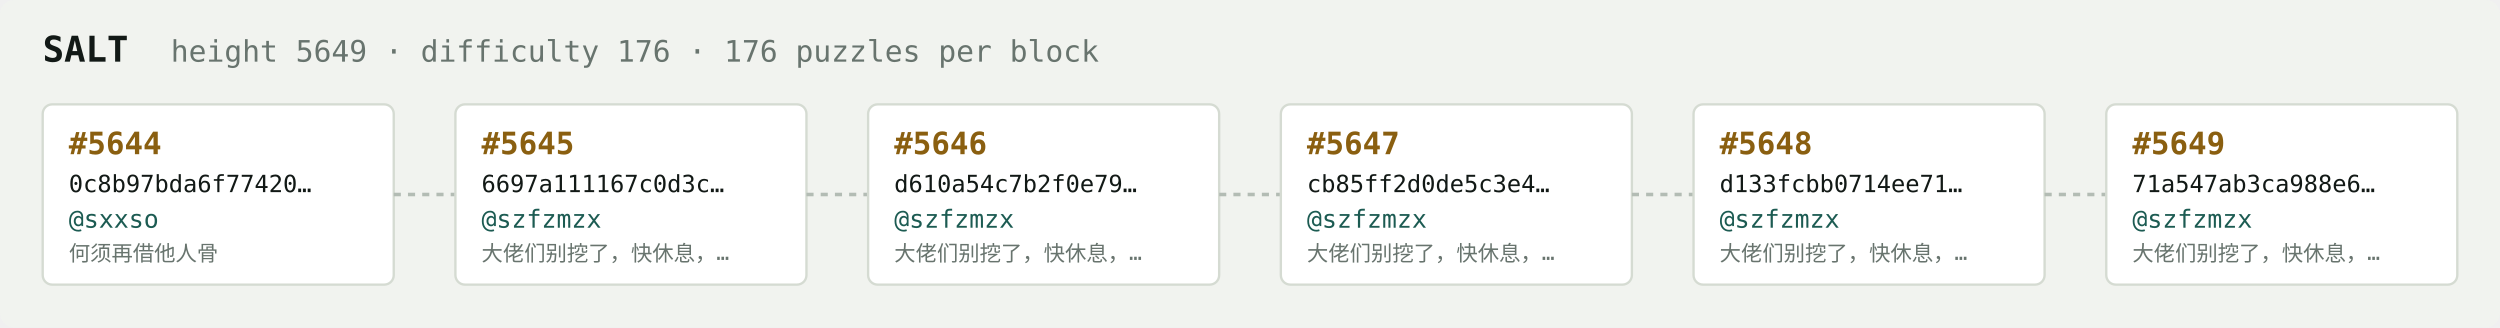
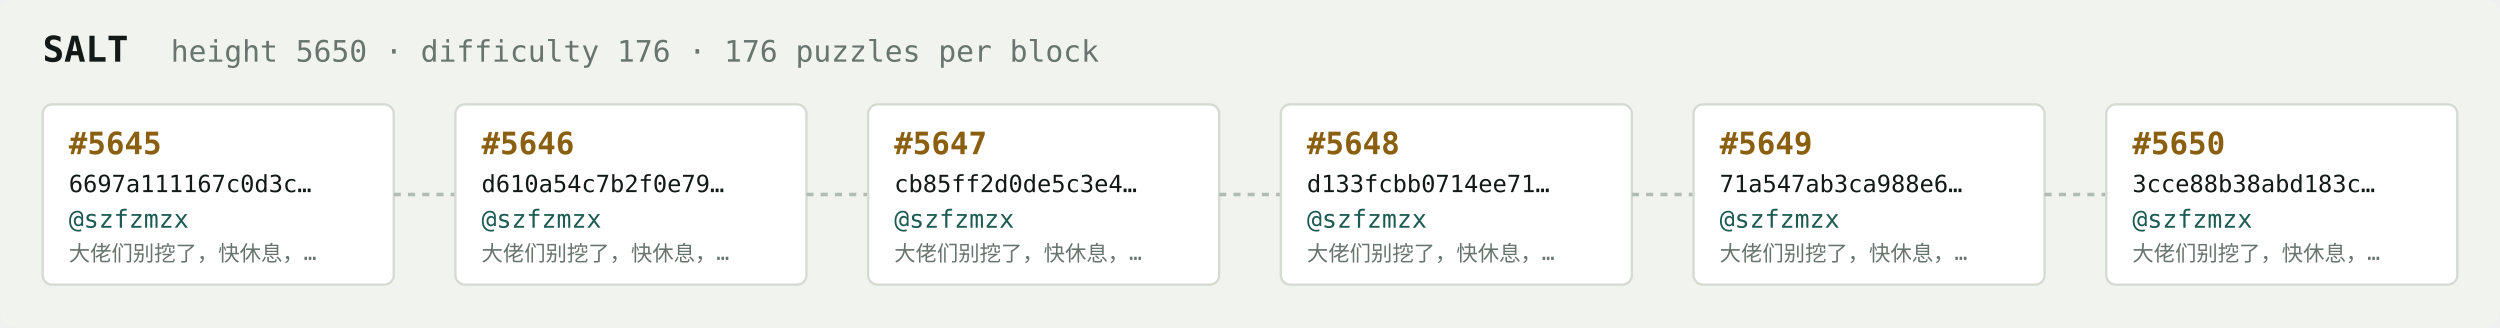
<svg xmlns="http://www.w3.org/2000/svg" width="1054" height="138" viewBox="0 0 1054 138" font-family="ui-monospace,SFMono-Regular,Menlo,monospace">
  <rect fill="#f1f3ef" width="1054" height="138" rx="6" />
  <text x="18" y="26" fill="#121916" font-size="15" font-weight="700">SALT</text>
-   <text x="72" y="26" fill="#68746e" font-size="12.5">height 5649 · difficulty 176 · 176 puzzles per block</text>
+   <text x="72" y="26" fill="#68746e" font-size="12.5">height 5650 · difficulty 176 · 176 puzzles per block</text>
  <rect x="18" y="44" width="148" height="76" rx="4" fill="#ffffff" stroke="#d5dbd2" stroke-width="1" />
-   <text x="29" y="65" fill="#8a5f10" font-size="13" font-weight="700">#5644</text>
-   <text x="29" y="81" fill="#121916" font-size="10">0c8b97bda6f77420…</text>
-   <text x="29" y="96" fill="#1c5b52" font-size="10.5">@sxxso</text>
-   <text x="29" y="110" fill="#68746e" font-size="9">何须再借他人骨</text>
+   <text x="29" y="65" fill="#8a5f10" font-size="13" font-weight="700">#5645</text>
+   <text x="29" y="81" fill="#121916" font-size="10">6697a111167c0d3c…</text>
+   <text x="29" y="96" fill="#1c5b52" font-size="10.5">@szfzmzx</text>
+   <text x="29" y="110" fill="#68746e" font-size="9">大佬们别挖了，快休息，…</text>
  <line x1="166" y1="82.0" x2="192" y2="82.0" stroke="#b3bcb4" stroke-width="1.5" stroke-dasharray="3 3" />
  <rect x="192" y="44" width="148" height="76" rx="4" fill="#ffffff" stroke="#d5dbd2" stroke-width="1" />
-   <text x="203" y="65" fill="#8a5f10" font-size="13" font-weight="700">#5645</text>
-   <text x="203" y="81" fill="#121916" font-size="10">6697a111167c0d3c…</text>
+   <text x="203" y="65" fill="#8a5f10" font-size="13" font-weight="700">#5646</text>
+   <text x="203" y="81" fill="#121916" font-size="10">d610a54c7b2f0e79…</text>
  <text x="203" y="96" fill="#1c5b52" font-size="10.5">@szfzmzx</text>
  <text x="203" y="110" fill="#68746e" font-size="9">大佬们别挖了，快休息，…</text>
  <line x1="340" y1="82.0" x2="366" y2="82.0" stroke="#b3bcb4" stroke-width="1.5" stroke-dasharray="3 3" />
  <rect x="366" y="44" width="148" height="76" rx="4" fill="#ffffff" stroke="#d5dbd2" stroke-width="1" />
-   <text x="377" y="65" fill="#8a5f10" font-size="13" font-weight="700">#5646</text>
-   <text x="377" y="81" fill="#121916" font-size="10">d610a54c7b2f0e79…</text>
+   <text x="377" y="65" fill="#8a5f10" font-size="13" font-weight="700">#5647</text>
+   <text x="377" y="81" fill="#121916" font-size="10">cb85ff2d0de5c3e4…</text>
  <text x="377" y="96" fill="#1c5b52" font-size="10.5">@szfzmzx</text>
  <text x="377" y="110" fill="#68746e" font-size="9">大佬们别挖了，快休息，…</text>
  <line x1="514" y1="82.0" x2="540" y2="82.0" stroke="#b3bcb4" stroke-width="1.5" stroke-dasharray="3 3" />
  <rect x="540" y="44" width="148" height="76" rx="4" fill="#ffffff" stroke="#d5dbd2" stroke-width="1" />
-   <text x="551" y="65" fill="#8a5f10" font-size="13" font-weight="700">#5647</text>
-   <text x="551" y="81" fill="#121916" font-size="10">cb85ff2d0de5c3e4…</text>
+   <text x="551" y="65" fill="#8a5f10" font-size="13" font-weight="700">#5648</text>
+   <text x="551" y="81" fill="#121916" font-size="10">d133fcbb0714ee71…</text>
  <text x="551" y="96" fill="#1c5b52" font-size="10.5">@szfzmzx</text>
  <text x="551" y="110" fill="#68746e" font-size="9">大佬们别挖了，快休息，…</text>
  <line x1="688" y1="82.0" x2="714" y2="82.0" stroke="#b3bcb4" stroke-width="1.5" stroke-dasharray="3 3" />
  <rect x="714" y="44" width="148" height="76" rx="4" fill="#ffffff" stroke="#d5dbd2" stroke-width="1" />
-   <text x="725" y="65" fill="#8a5f10" font-size="13" font-weight="700">#5648</text>
-   <text x="725" y="81" fill="#121916" font-size="10">d133fcbb0714ee71…</text>
+   <text x="725" y="65" fill="#8a5f10" font-size="13" font-weight="700">#5649</text>
+   <text x="725" y="81" fill="#121916" font-size="10">71a547ab3ca988e6…</text>
  <text x="725" y="96" fill="#1c5b52" font-size="10.5">@szfzmzx</text>
  <text x="725" y="110" fill="#68746e" font-size="9">大佬们别挖了，快休息，…</text>
  <line x1="862" y1="82.0" x2="888" y2="82.0" stroke="#b3bcb4" stroke-width="1.5" stroke-dasharray="3 3" />
  <rect x="888" y="44" width="148" height="76" rx="4" fill="#ffffff" stroke="#d5dbd2" stroke-width="1" />
-   <text x="899" y="65" fill="#8a5f10" font-size="13" font-weight="700">#5649</text>
-   <text x="899" y="81" fill="#121916" font-size="10">71a547ab3ca988e6…</text>
+   <text x="899" y="65" fill="#8a5f10" font-size="13" font-weight="700">#5650</text>
+   <text x="899" y="81" fill="#121916" font-size="10">3cce88b38abd183c…</text>
  <text x="899" y="96" fill="#1c5b52" font-size="10.5">@szfzmzx</text>
  <text x="899" y="110" fill="#68746e" font-size="9">大佬们别挖了，快休息，…</text>
</svg>
